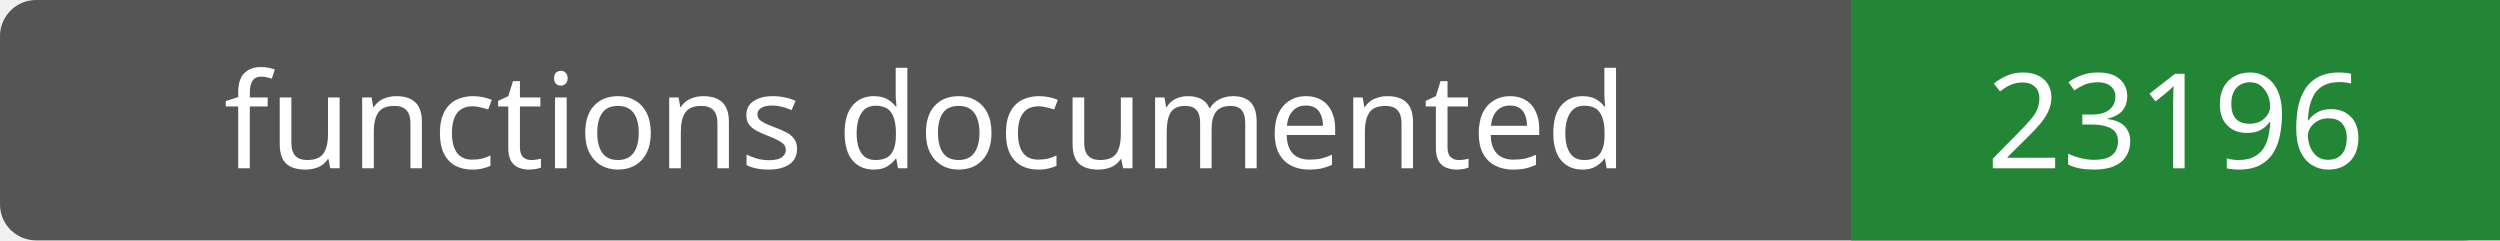
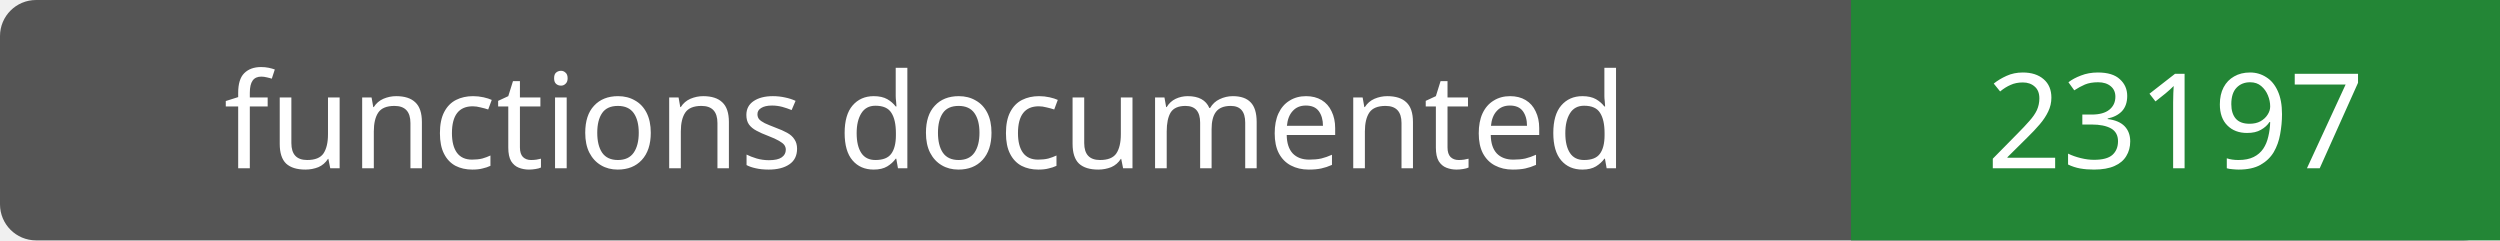
- <svg xmlns="http://www.w3.org/2000/svg" width="208" height="20" role="img" aria-label="functions documented: 23196">
+ <svg xmlns="http://www.w3.org/2000/svg" width="208" height="20" role="img" aria-label="functions documented: 23197">
  <rect width="208" height="20" rx="3" fill="#555" />
  <path fill="#238636" d="M154 0h54v20H154z" />
  <g fill="#fff" text-anchor="middle" font-family="Verdana,sans-serif" font-size="11">
    <text x="77.0" y="14">functions documented</text>
-     <text x="181.0" y="14">23196</text>
+     <text x="181.0" y="14">23197</text>
  </g>
</svg>
